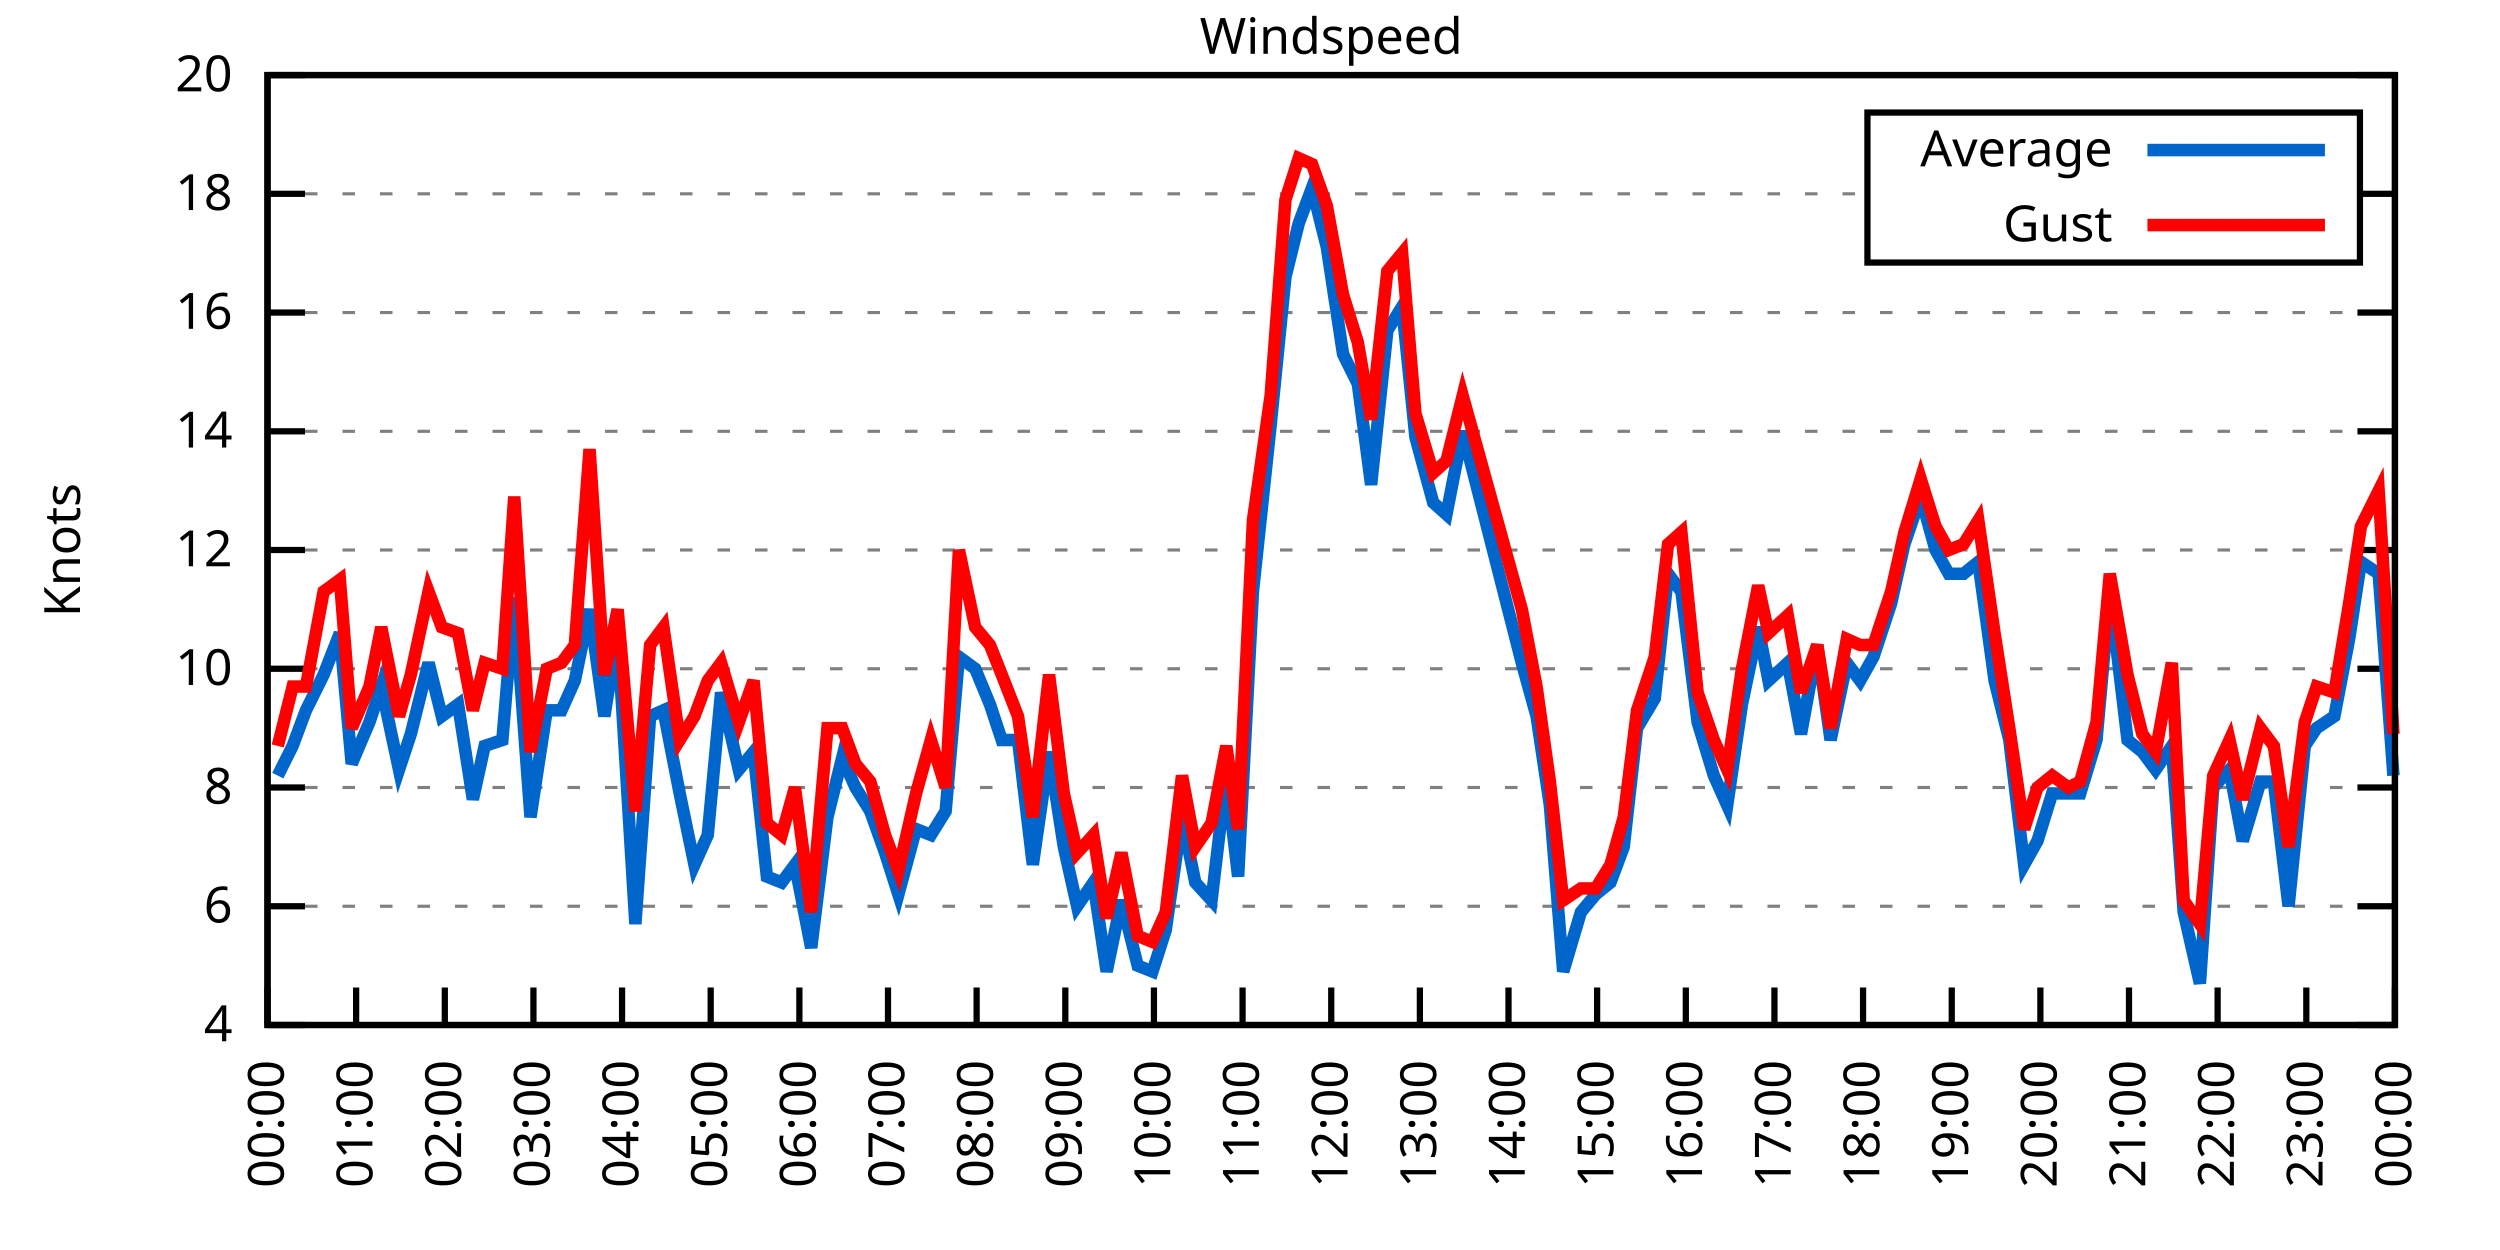
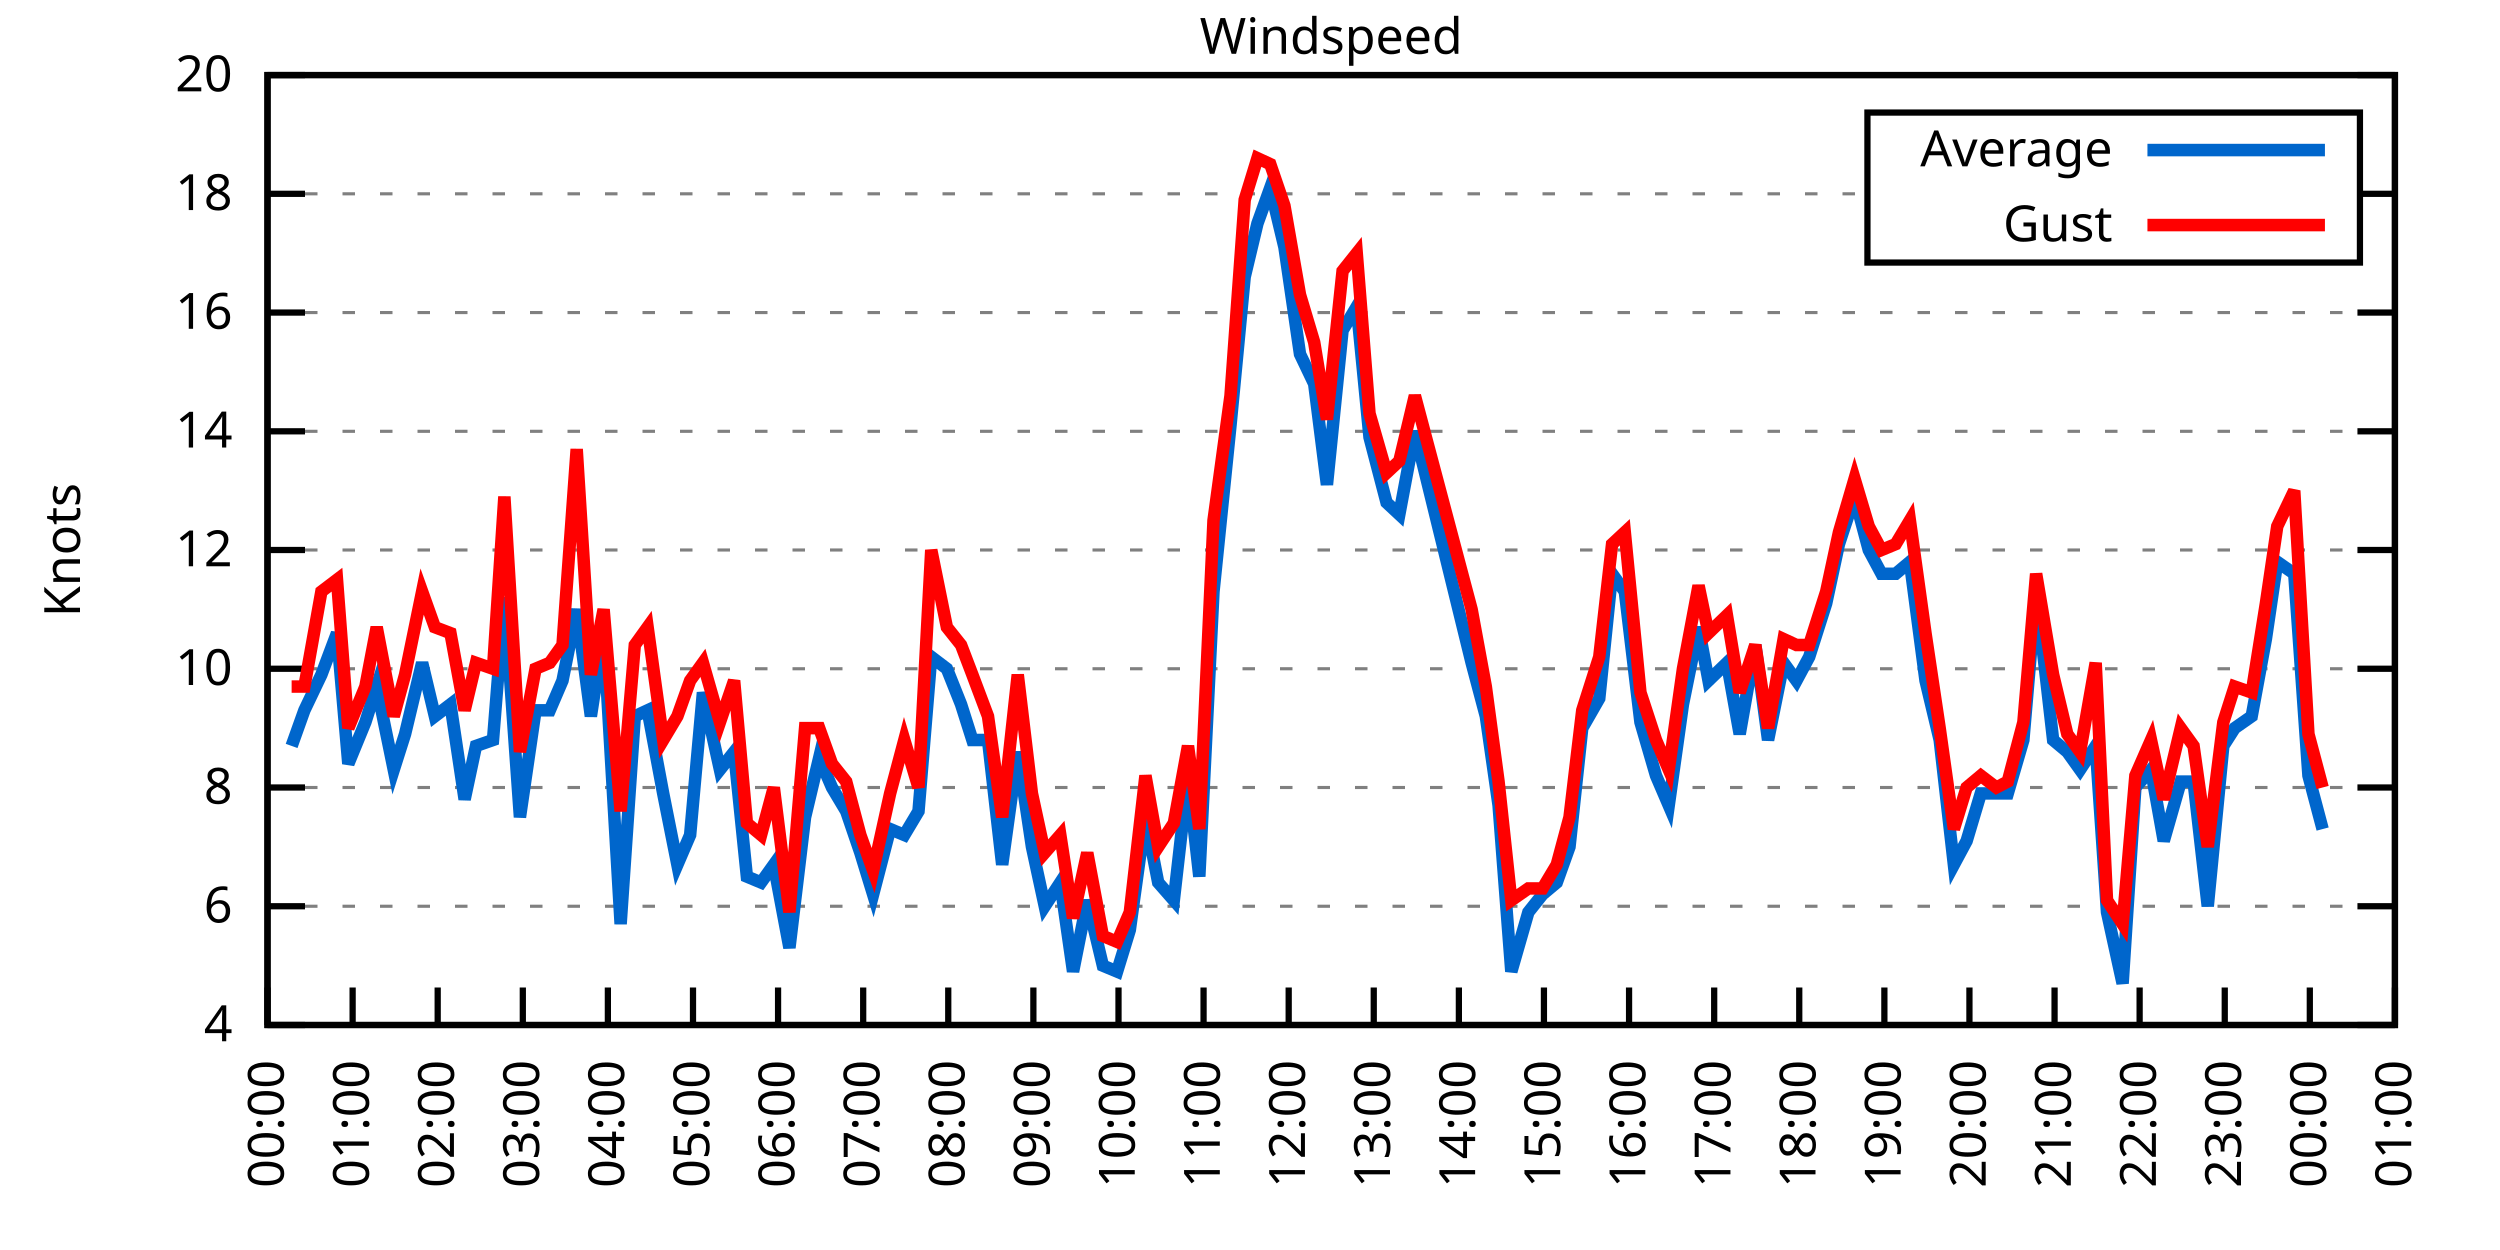
<svg xmlns="http://www.w3.org/2000/svg" xmlns:xlink="http://www.w3.org/1999/xlink" width="400" height="200" viewBox="0 0 400 200">
  <g id="gnuplot_canvas">
    <rect x="0" y="0" width="400" height="200" fill="none" />
    <defs>
      <circle id="gpDot" r="0.5" stroke-width="0.5" stroke="currentColor" />
      <path id="gpPt0" stroke-width="0.333" stroke="currentColor" d="M-1,0 h2 M0,-1 v2" />
      <path id="gpPt1" stroke-width="0.333" stroke="currentColor" d="M-1,-1 L1,1 M1,-1 L-1,1" />
      <path id="gpPt2" stroke-width="0.333" stroke="currentColor" d="M-1,0 L1,0 M0,-1 L0,1 M-1,-1 L1,1 M-1,1 L1,-1" />
      <rect id="gpPt3" stroke-width="0.333" stroke="currentColor" x="-1" y="-1" width="2" height="2" />
      <rect id="gpPt4" stroke-width="0.333" stroke="currentColor" fill="currentColor" x="-1" y="-1" width="2" height="2" />
      <circle id="gpPt5" stroke-width="0.333" stroke="currentColor" cx="0" cy="0" r="1" />
      <use xlink:href="#gpPt5" id="gpPt6" fill="currentColor" stroke="none" />
      <path id="gpPt7" stroke-width="0.333" stroke="currentColor" d="M0,-1.33 L-1.33,0.67 L1.33,0.67 z" />
      <use xlink:href="#gpPt7" id="gpPt8" fill="currentColor" stroke="none" />
      <use xlink:href="#gpPt7" id="gpPt9" stroke="currentColor" transform="rotate(180)" />
      <use xlink:href="#gpPt9" id="gpPt10" fill="currentColor" stroke="none" />
      <use xlink:href="#gpPt3" id="gpPt11" stroke="currentColor" transform="rotate(45)" />
      <use xlink:href="#gpPt11" id="gpPt12" fill="currentColor" stroke="none" />
      <path id="gpPt13" stroke-width="0.333" stroke="currentColor" d="M0,1.330 L1.265,0.411 L0.782,-1.067 L-0.782,-1.076 L-1.265,0.411 z" />
      <use xlink:href="#gpPt13" id="gpPt14" fill="currentColor" stroke="none" />
      <filter id="textbox" filterUnits="objectBoundingBox" x="0" y="0" height="1" width="1">
        <feFlood flood-color="white" flood-opacity="1" result="bgnd" />
        <feComposite in="SourceGraphic" in2="bgnd" operator="atop" />
      </filter>
      <filter id="greybox" filterUnits="objectBoundingBox" x="0" y="0" height="1" width="1">
        <feFlood flood-color="lightgrey" flood-opacity="1" result="grey" />
        <feComposite in="SourceGraphic" in2="grey" operator="atop" />
      </filter>
    </defs>
    <g fill="none" color="white" stroke="currentColor" stroke-width="1.00" stroke-linecap="butt" stroke-linejoin="miter">
</g>
    <g fill="none" color="black" stroke="currentColor" stroke-width="1.00" stroke-linecap="butt" stroke-linejoin="miter">
      <g stroke="none" shape-rendering="crispEdges">
        <polygon fill="rgb(255, 255, 255)" points="42.80,164.00 383.18,164.00 383.18,12.02 42.80,12.02 " />
      </g>
    </g>
    <g fill="none" color="black" stroke="currentColor" stroke-width="1.00" stroke-linecap="butt" stroke-linejoin="miter">
</g>
    <g fill="none" color="black" stroke="black" stroke-width="0.50" stroke-linecap="butt" stroke-linejoin="miter">
</g>
    <g fill="none" color="gray" stroke="currentColor" stroke-width="0.50" stroke-linecap="butt" stroke-linejoin="miter">
      <path stroke="gray" stroke-dasharray="2,4" class="gridline" d="M42.80,164.00 L383.19,164.00  " />
    </g>
    <g fill="none" color="gray" stroke="gray" stroke-width="1.00" stroke-linecap="butt" stroke-linejoin="miter">
</g>
    <g fill="none" color="black" stroke="currentColor" stroke-width="1.00" stroke-linecap="butt" stroke-linejoin="miter">
      <path stroke="black" d="M42.80,164.00 L48.80,164.00 M383.19,164.00 L377.19,164.00  " />
      <g transform="translate(37.20,166.60)" stroke="none" fill="black" font-family="Sans" font-size="8.00" text-anchor="end">
        <text>
          <tspan font-family="Sans"> 4</tspan>
        </text>
      </g>
    </g>
    <g fill="none" color="black" stroke="currentColor" stroke-width="1.00" stroke-linecap="butt" stroke-linejoin="miter">
</g>
    <g fill="none" color="black" stroke="black" stroke-width="0.50" stroke-linecap="butt" stroke-linejoin="miter">
</g>
    <g fill="none" color="gray" stroke="currentColor" stroke-width="0.50" stroke-linecap="butt" stroke-linejoin="miter">
      <path stroke="gray" stroke-dasharray="2,4" class="gridline" d="M42.80,145.00 L383.19,145.00  " />
    </g>
    <g fill="none" color="gray" stroke="gray" stroke-width="1.00" stroke-linecap="butt" stroke-linejoin="miter">
</g>
    <g fill="none" color="black" stroke="currentColor" stroke-width="1.00" stroke-linecap="butt" stroke-linejoin="miter">
      <path stroke="black" d="M42.80,145.00 L48.80,145.00 M383.19,145.00 L377.19,145.00  " />
      <g transform="translate(37.20,147.60)" stroke="none" fill="black" font-family="Sans" font-size="8.00" text-anchor="end">
        <text>
          <tspan font-family="Sans"> 6</tspan>
        </text>
      </g>
    </g>
    <g fill="none" color="black" stroke="currentColor" stroke-width="1.00" stroke-linecap="butt" stroke-linejoin="miter">
</g>
    <g fill="none" color="black" stroke="black" stroke-width="0.50" stroke-linecap="butt" stroke-linejoin="miter">
</g>
    <g fill="none" color="gray" stroke="currentColor" stroke-width="0.50" stroke-linecap="butt" stroke-linejoin="miter">
      <path stroke="gray" stroke-dasharray="2,4" class="gridline" d="M42.80,126.00 L383.19,126.00  " />
    </g>
    <g fill="none" color="gray" stroke="gray" stroke-width="1.00" stroke-linecap="butt" stroke-linejoin="miter">
</g>
    <g fill="none" color="black" stroke="currentColor" stroke-width="1.00" stroke-linecap="butt" stroke-linejoin="miter">
      <path stroke="black" d="M42.80,126.00 L48.80,126.00 M383.19,126.00 L377.19,126.00  " />
      <g transform="translate(37.20,128.60)" stroke="none" fill="black" font-family="Sans" font-size="8.00" text-anchor="end">
        <text>
          <tspan font-family="Sans"> 8</tspan>
        </text>
      </g>
    </g>
    <g fill="none" color="black" stroke="currentColor" stroke-width="1.00" stroke-linecap="butt" stroke-linejoin="miter">
</g>
    <g fill="none" color="black" stroke="black" stroke-width="0.50" stroke-linecap="butt" stroke-linejoin="miter">
</g>
    <g fill="none" color="gray" stroke="currentColor" stroke-width="0.50" stroke-linecap="butt" stroke-linejoin="miter">
      <path stroke="gray" stroke-dasharray="2,4" class="gridline" d="M42.80,107.00 L383.19,107.00  " />
    </g>
    <g fill="none" color="gray" stroke="gray" stroke-width="1.00" stroke-linecap="butt" stroke-linejoin="miter">
</g>
    <g fill="none" color="black" stroke="currentColor" stroke-width="1.00" stroke-linecap="butt" stroke-linejoin="miter">
      <path stroke="black" d="M42.80,107.00 L48.80,107.00 M383.19,107.00 L377.19,107.00  " />
      <g transform="translate(37.20,109.60)" stroke="none" fill="black" font-family="Sans" font-size="8.00" text-anchor="end">
        <text>
          <tspan font-family="Sans"> 10</tspan>
        </text>
      </g>
    </g>
    <g fill="none" color="black" stroke="currentColor" stroke-width="1.00" stroke-linecap="butt" stroke-linejoin="miter">
</g>
    <g fill="none" color="black" stroke="black" stroke-width="0.50" stroke-linecap="butt" stroke-linejoin="miter">
</g>
    <g fill="none" color="gray" stroke="currentColor" stroke-width="0.50" stroke-linecap="butt" stroke-linejoin="miter">
      <path stroke="gray" stroke-dasharray="2,4" class="gridline" d="M42.80,88.00 L383.19,88.00  " />
    </g>
    <g fill="none" color="gray" stroke="gray" stroke-width="1.00" stroke-linecap="butt" stroke-linejoin="miter">
</g>
    <g fill="none" color="black" stroke="currentColor" stroke-width="1.00" stroke-linecap="butt" stroke-linejoin="miter">
      <path stroke="black" d="M42.80,88.00 L48.80,88.00 M383.19,88.00 L377.19,88.00  " />
      <g transform="translate(37.20,90.60)" stroke="none" fill="black" font-family="Sans" font-size="8.00" text-anchor="end">
        <text>
          <tspan font-family="Sans"> 12</tspan>
        </text>
      </g>
    </g>
    <g fill="none" color="black" stroke="currentColor" stroke-width="1.00" stroke-linecap="butt" stroke-linejoin="miter">
</g>
    <g fill="none" color="black" stroke="black" stroke-width="0.50" stroke-linecap="butt" stroke-linejoin="miter">
</g>
    <g fill="none" color="gray" stroke="currentColor" stroke-width="0.50" stroke-linecap="butt" stroke-linejoin="miter">
      <path stroke="gray" stroke-dasharray="2,4" class="gridline" d="M42.80,69.01 L383.19,69.01  " />
    </g>
    <g fill="none" color="gray" stroke="gray" stroke-width="1.00" stroke-linecap="butt" stroke-linejoin="miter">
</g>
    <g fill="none" color="black" stroke="currentColor" stroke-width="1.00" stroke-linecap="butt" stroke-linejoin="miter">
      <path stroke="black" d="M42.80,69.01 L48.80,69.01 M383.19,69.01 L377.19,69.01  " />
      <g transform="translate(37.20,71.61)" stroke="none" fill="black" font-family="Sans" font-size="8.00" text-anchor="end">
        <text>
          <tspan font-family="Sans"> 14</tspan>
        </text>
      </g>
    </g>
    <g fill="none" color="black" stroke="currentColor" stroke-width="1.00" stroke-linecap="butt" stroke-linejoin="miter">
</g>
    <g fill="none" color="black" stroke="black" stroke-width="0.50" stroke-linecap="butt" stroke-linejoin="miter">
</g>
    <g fill="none" color="gray" stroke="currentColor" stroke-width="0.50" stroke-linecap="butt" stroke-linejoin="miter">
      <path stroke="gray" stroke-dasharray="2,4" class="gridline" d="M42.80,50.01 L383.19,50.01  " />
    </g>
    <g fill="none" color="gray" stroke="gray" stroke-width="1.00" stroke-linecap="butt" stroke-linejoin="miter">
</g>
    <g fill="none" color="black" stroke="currentColor" stroke-width="1.00" stroke-linecap="butt" stroke-linejoin="miter">
      <path stroke="black" d="M42.80,50.01 L48.80,50.01 M383.19,50.01 L377.19,50.01  " />
      <g transform="translate(37.20,52.61)" stroke="none" fill="black" font-family="Sans" font-size="8.00" text-anchor="end">
        <text>
          <tspan font-family="Sans"> 16</tspan>
        </text>
      </g>
    </g>
    <g fill="none" color="black" stroke="currentColor" stroke-width="1.00" stroke-linecap="butt" stroke-linejoin="miter">
</g>
    <g fill="none" color="black" stroke="black" stroke-width="0.50" stroke-linecap="butt" stroke-linejoin="miter">
</g>
    <g fill="none" color="gray" stroke="currentColor" stroke-width="0.50" stroke-linecap="butt" stroke-linejoin="miter">
      <path stroke="gray" stroke-dasharray="2,4" class="gridline" d="M42.80,31.01 L298.79,31.01 M377.59,31.01 L383.19,31.01  " />
    </g>
    <g fill="none" color="gray" stroke="gray" stroke-width="1.00" stroke-linecap="butt" stroke-linejoin="miter">
</g>
    <g fill="none" color="black" stroke="currentColor" stroke-width="1.00" stroke-linecap="butt" stroke-linejoin="miter">
      <path stroke="black" d="M42.80,31.01 L48.80,31.01 M383.19,31.01 L377.19,31.01  " />
      <g transform="translate(37.20,33.61)" stroke="none" fill="black" font-family="Sans" font-size="8.00" text-anchor="end">
        <text>
          <tspan font-family="Sans"> 18</tspan>
        </text>
      </g>
    </g>
    <g fill="none" color="black" stroke="currentColor" stroke-width="1.00" stroke-linecap="butt" stroke-linejoin="miter">
</g>
    <g fill="none" color="black" stroke="black" stroke-width="0.50" stroke-linecap="butt" stroke-linejoin="miter">
</g>
    <g fill="none" color="gray" stroke="currentColor" stroke-width="0.50" stroke-linecap="butt" stroke-linejoin="miter">
      <path stroke="gray" stroke-dasharray="2,4" class="gridline" d="M42.80,12.01 L383.19,12.01  " />
    </g>
    <g fill="none" color="gray" stroke="gray" stroke-width="1.00" stroke-linecap="butt" stroke-linejoin="miter">
</g>
    <g fill="none" color="black" stroke="currentColor" stroke-width="1.00" stroke-linecap="butt" stroke-linejoin="miter">
      <path stroke="black" d="M42.80,12.01 L48.80,12.01 M383.19,12.01 L377.19,12.01  " />
      <g transform="translate(37.20,14.61)" stroke="none" fill="black" font-family="Sans" font-size="8.00" text-anchor="end">
        <text>
          <tspan font-family="Sans"> 20</tspan>
        </text>
      </g>
    </g>
    <g fill="none" color="black" stroke="currentColor" stroke-width="1.00" stroke-linecap="butt" stroke-linejoin="miter">
      <path stroke="black" d="M42.80,164.00 L42.80,158.00  " />
      <g transform="translate(45.40,169.60) rotate(270.00)" stroke="none" fill="black" font-family="Sans" font-size="8.00" text-anchor="end">
        <text>
          <tspan font-family="Sans">00:00</tspan>
        </text>
      </g>
    </g>
    <g fill="none" color="black" stroke="currentColor" stroke-width="1.00" stroke-linecap="butt" stroke-linejoin="miter">
-       <path stroke="black" d="M56.98,164.00 L56.98,158.00  " />
-       <g transform="translate(59.58,169.60) rotate(270.00)" stroke="none" fill="black" font-family="Sans" font-size="8.00" text-anchor="end">
+       <path stroke="black" d="M56.42,164.00 L56.42,158.00  " />
+       <g transform="translate(59.02,169.60) rotate(270.00)" stroke="none" fill="black" font-family="Sans" font-size="8.00" text-anchor="end">
        <text>
          <tspan font-family="Sans">01:00</tspan>
        </text>
      </g>
    </g>
    <g fill="none" color="black" stroke="currentColor" stroke-width="1.00" stroke-linecap="butt" stroke-linejoin="miter">
-       <path stroke="black" d="M71.17,164.00 L71.17,158.00  " />
-       <g transform="translate(73.77,169.60) rotate(270.00)" stroke="none" fill="black" font-family="Sans" font-size="8.00" text-anchor="end">
+       <path stroke="black" d="M70.03,164.00 L70.03,158.00  " />
+       <g transform="translate(72.63,169.60) rotate(270.00)" stroke="none" fill="black" font-family="Sans" font-size="8.00" text-anchor="end">
        <text>
          <tspan font-family="Sans">02:00</tspan>
        </text>
      </g>
    </g>
    <g fill="none" color="black" stroke="currentColor" stroke-width="1.00" stroke-linecap="butt" stroke-linejoin="miter">
-       <path stroke="black" d="M85.35,164.00 L85.35,158.00  " />
-       <g transform="translate(87.95,169.60) rotate(270.00)" stroke="none" fill="black" font-family="Sans" font-size="8.00" text-anchor="end">
+       <path stroke="black" d="M83.65,164.00 L83.65,158.00  " />
+       <g transform="translate(86.25,169.60) rotate(270.00)" stroke="none" fill="black" font-family="Sans" font-size="8.00" text-anchor="end">
        <text>
          <tspan font-family="Sans">03:00</tspan>
        </text>
      </g>
    </g>
    <g fill="none" color="black" stroke="currentColor" stroke-width="1.00" stroke-linecap="butt" stroke-linejoin="miter">
-       <path stroke="black" d="M99.53,164.00 L99.53,158.00  " />
-       <g transform="translate(102.13,169.60) rotate(270.00)" stroke="none" fill="black" font-family="Sans" font-size="8.00" text-anchor="end">
+       <path stroke="black" d="M97.26,164.00 L97.26,158.00  " />
+       <g transform="translate(99.86,169.60) rotate(270.00)" stroke="none" fill="black" font-family="Sans" font-size="8.00" text-anchor="end">
        <text>
          <tspan font-family="Sans">04:00</tspan>
        </text>
      </g>
    </g>
    <g fill="none" color="black" stroke="currentColor" stroke-width="1.00" stroke-linecap="butt" stroke-linejoin="miter">
-       <path stroke="black" d="M113.71,164.00 L113.71,158.00  " />
-       <g transform="translate(116.31,169.60) rotate(270.00)" stroke="none" fill="black" font-family="Sans" font-size="8.00" text-anchor="end">
+       <path stroke="black" d="M110.88,164.00 L110.88,158.00  " />
+       <g transform="translate(113.48,169.60) rotate(270.00)" stroke="none" fill="black" font-family="Sans" font-size="8.00" text-anchor="end">
        <text>
          <tspan font-family="Sans">05:00</tspan>
        </text>
      </g>
    </g>
    <g fill="none" color="black" stroke="currentColor" stroke-width="1.00" stroke-linecap="butt" stroke-linejoin="miter">
-       <path stroke="black" d="M127.90,164.00 L127.90,158.00  " />
-       <g transform="translate(130.50,169.60) rotate(270.00)" stroke="none" fill="black" font-family="Sans" font-size="8.00" text-anchor="end">
+       <path stroke="black" d="M124.49,164.00 L124.49,158.00  " />
+       <g transform="translate(127.09,169.60) rotate(270.00)" stroke="none" fill="black" font-family="Sans" font-size="8.00" text-anchor="end">
        <text>
          <tspan font-family="Sans">06:00</tspan>
        </text>
      </g>
    </g>
    <g fill="none" color="black" stroke="currentColor" stroke-width="1.00" stroke-linecap="butt" stroke-linejoin="miter">
-       <path stroke="black" d="M142.08,164.00 L142.08,158.00  " />
-       <g transform="translate(144.68,169.60) rotate(270.00)" stroke="none" fill="black" font-family="Sans" font-size="8.00" text-anchor="end">
+       <path stroke="black" d="M138.11,164.00 L138.11,158.00  " />
+       <g transform="translate(140.71,169.60) rotate(270.00)" stroke="none" fill="black" font-family="Sans" font-size="8.00" text-anchor="end">
        <text>
          <tspan font-family="Sans">07:00</tspan>
        </text>
      </g>
    </g>
    <g fill="none" color="black" stroke="currentColor" stroke-width="1.00" stroke-linecap="butt" stroke-linejoin="miter">
-       <path stroke="black" d="M156.26,164.00 L156.26,158.00  " />
-       <g transform="translate(158.86,169.60) rotate(270.00)" stroke="none" fill="black" font-family="Sans" font-size="8.00" text-anchor="end">
+       <path stroke="black" d="M151.72,164.00 L151.72,158.00  " />
+       <g transform="translate(154.32,169.60) rotate(270.00)" stroke="none" fill="black" font-family="Sans" font-size="8.00" text-anchor="end">
        <text>
          <tspan font-family="Sans">08:00</tspan>
        </text>
      </g>
    </g>
    <g fill="none" color="black" stroke="currentColor" stroke-width="1.00" stroke-linecap="butt" stroke-linejoin="miter">
-       <path stroke="black" d="M170.45,164.00 L170.45,158.00  " />
-       <g transform="translate(173.05,169.60) rotate(270.00)" stroke="none" fill="black" font-family="Sans" font-size="8.00" text-anchor="end">
+       <path stroke="black" d="M165.34,164.00 L165.34,158.00  " />
+       <g transform="translate(167.94,169.60) rotate(270.00)" stroke="none" fill="black" font-family="Sans" font-size="8.00" text-anchor="end">
        <text>
          <tspan font-family="Sans">09:00</tspan>
        </text>
      </g>
    </g>
    <g fill="none" color="black" stroke="currentColor" stroke-width="1.00" stroke-linecap="butt" stroke-linejoin="miter">
-       <path stroke="black" d="M184.63,164.00 L184.63,158.00  " />
-       <g transform="translate(187.23,169.60) rotate(270.00)" stroke="none" fill="black" font-family="Sans" font-size="8.00" text-anchor="end">
+       <path stroke="black" d="M178.96,164.00 L178.96,158.00  " />
+       <g transform="translate(181.56,169.60) rotate(270.00)" stroke="none" fill="black" font-family="Sans" font-size="8.00" text-anchor="end">
        <text>
          <tspan font-family="Sans">10:00</tspan>
        </text>
      </g>
    </g>
    <g fill="none" color="black" stroke="currentColor" stroke-width="1.00" stroke-linecap="butt" stroke-linejoin="miter">
-       <path stroke="black" d="M198.81,164.00 L198.81,158.00  " />
-       <g transform="translate(201.41,169.60) rotate(270.00)" stroke="none" fill="black" font-family="Sans" font-size="8.00" text-anchor="end">
+       <path stroke="black" d="M192.57,164.00 L192.57,158.00  " />
+       <g transform="translate(195.17,169.60) rotate(270.00)" stroke="none" fill="black" font-family="Sans" font-size="8.00" text-anchor="end">
        <text>
          <tspan font-family="Sans">11:00</tspan>
        </text>
      </g>
    </g>
    <g fill="none" color="black" stroke="currentColor" stroke-width="1.00" stroke-linecap="butt" stroke-linejoin="miter">
-       <path stroke="black" d="M213.00,164.00 L213.00,158.00  " />
-       <g transform="translate(215.60,169.60) rotate(270.00)" stroke="none" fill="black" font-family="Sans" font-size="8.00" text-anchor="end">
+       <path stroke="black" d="M206.19,164.00 L206.19,158.00  " />
+       <g transform="translate(208.79,169.60) rotate(270.00)" stroke="none" fill="black" font-family="Sans" font-size="8.00" text-anchor="end">
        <text>
          <tspan font-family="Sans">12:00</tspan>
        </text>
      </g>
    </g>
    <g fill="none" color="black" stroke="currentColor" stroke-width="1.00" stroke-linecap="butt" stroke-linejoin="miter">
-       <path stroke="black" d="M227.18,164.00 L227.18,158.00  " />
-       <g transform="translate(229.78,169.60) rotate(270.00)" stroke="none" fill="black" font-family="Sans" font-size="8.00" text-anchor="end">
+       <path stroke="black" d="M219.80,164.00 L219.80,158.00  " />
+       <g transform="translate(222.40,169.60) rotate(270.00)" stroke="none" fill="black" font-family="Sans" font-size="8.00" text-anchor="end">
        <text>
          <tspan font-family="Sans">13:00</tspan>
        </text>
      </g>
    </g>
    <g fill="none" color="black" stroke="currentColor" stroke-width="1.00" stroke-linecap="butt" stroke-linejoin="miter">
-       <path stroke="black" d="M241.36,164.00 L241.36,158.00  " />
-       <g transform="translate(243.96,169.60) rotate(270.00)" stroke="none" fill="black" font-family="Sans" font-size="8.00" text-anchor="end">
+       <path stroke="black" d="M233.42,164.00 L233.42,158.00  " />
+       <g transform="translate(236.02,169.60) rotate(270.00)" stroke="none" fill="black" font-family="Sans" font-size="8.00" text-anchor="end">
        <text>
          <tspan font-family="Sans">14:00</tspan>
        </text>
      </g>
    </g>
    <g fill="none" color="black" stroke="currentColor" stroke-width="1.00" stroke-linecap="butt" stroke-linejoin="miter">
-       <path stroke="black" d="M255.54,164.00 L255.54,158.00  " />
-       <g transform="translate(258.14,169.60) rotate(270.00)" stroke="none" fill="black" font-family="Sans" font-size="8.00" text-anchor="end">
+       <path stroke="black" d="M247.03,164.00 L247.03,158.00  " />
+       <g transform="translate(249.63,169.60) rotate(270.00)" stroke="none" fill="black" font-family="Sans" font-size="8.00" text-anchor="end">
        <text>
          <tspan font-family="Sans">15:00</tspan>
        </text>
      </g>
    </g>
    <g fill="none" color="black" stroke="currentColor" stroke-width="1.00" stroke-linecap="butt" stroke-linejoin="miter">
-       <path stroke="black" d="M269.73,164.00 L269.73,158.00  " />
-       <g transform="translate(272.33,169.60) rotate(270.00)" stroke="none" fill="black" font-family="Sans" font-size="8.00" text-anchor="end">
+       <path stroke="black" d="M260.65,164.00 L260.65,158.00  " />
+       <g transform="translate(263.25,169.60) rotate(270.00)" stroke="none" fill="black" font-family="Sans" font-size="8.00" text-anchor="end">
        <text>
          <tspan font-family="Sans">16:00</tspan>
        </text>
      </g>
    </g>
    <g fill="none" color="black" stroke="currentColor" stroke-width="1.00" stroke-linecap="butt" stroke-linejoin="miter">
-       <path stroke="black" d="M283.91,164.00 L283.91,158.00  " />
-       <g transform="translate(286.51,169.60) rotate(270.00)" stroke="none" fill="black" font-family="Sans" font-size="8.00" text-anchor="end">
+       <path stroke="black" d="M274.27,164.00 L274.27,158.00  " />
+       <g transform="translate(276.87,169.60) rotate(270.00)" stroke="none" fill="black" font-family="Sans" font-size="8.00" text-anchor="end">
        <text>
          <tspan font-family="Sans">17:00</tspan>
        </text>
      </g>
    </g>
    <g fill="none" color="black" stroke="currentColor" stroke-width="1.00" stroke-linecap="butt" stroke-linejoin="miter">
-       <path stroke="black" d="M298.09,164.00 L298.09,158.00  " />
-       <g transform="translate(300.69,169.60) rotate(270.00)" stroke="none" fill="black" font-family="Sans" font-size="8.00" text-anchor="end">
+       <path stroke="black" d="M287.88,164.00 L287.88,158.00  " />
+       <g transform="translate(290.48,169.60) rotate(270.00)" stroke="none" fill="black" font-family="Sans" font-size="8.00" text-anchor="end">
        <text>
          <tspan font-family="Sans">18:00</tspan>
        </text>
      </g>
    </g>
    <g fill="none" color="black" stroke="currentColor" stroke-width="1.00" stroke-linecap="butt" stroke-linejoin="miter">
-       <path stroke="black" d="M312.28,164.00 L312.28,158.00  " />
-       <g transform="translate(314.88,169.60) rotate(270.00)" stroke="none" fill="black" font-family="Sans" font-size="8.00" text-anchor="end">
+       <path stroke="black" d="M301.50,164.00 L301.50,158.00  " />
+       <g transform="translate(304.10,169.60) rotate(270.00)" stroke="none" fill="black" font-family="Sans" font-size="8.00" text-anchor="end">
        <text>
          <tspan font-family="Sans">19:00</tspan>
        </text>
      </g>
    </g>
    <g fill="none" color="black" stroke="currentColor" stroke-width="1.00" stroke-linecap="butt" stroke-linejoin="miter">
-       <path stroke="black" d="M326.46,164.00 L326.46,158.00  " />
-       <g transform="translate(329.06,169.60) rotate(270.00)" stroke="none" fill="black" font-family="Sans" font-size="8.00" text-anchor="end">
+       <path stroke="black" d="M315.11,164.00 L315.11,158.00  " />
+       <g transform="translate(317.71,169.60) rotate(270.00)" stroke="none" fill="black" font-family="Sans" font-size="8.00" text-anchor="end">
        <text>
          <tspan font-family="Sans">20:00</tspan>
        </text>
      </g>
    </g>
    <g fill="none" color="black" stroke="currentColor" stroke-width="1.00" stroke-linecap="butt" stroke-linejoin="miter">
-       <path stroke="black" d="M340.64,164.00 L340.64,158.00  " />
-       <g transform="translate(343.24,169.60) rotate(270.00)" stroke="none" fill="black" font-family="Sans" font-size="8.00" text-anchor="end">
+       <path stroke="black" d="M328.73,164.00 L328.73,158.00  " />
+       <g transform="translate(331.33,169.60) rotate(270.00)" stroke="none" fill="black" font-family="Sans" font-size="8.00" text-anchor="end">
        <text>
          <tspan font-family="Sans">21:00</tspan>
        </text>
      </g>
    </g>
    <g fill="none" color="black" stroke="currentColor" stroke-width="1.00" stroke-linecap="butt" stroke-linejoin="miter">
-       <path stroke="black" d="M354.82,164.00 L354.82,158.00  " />
-       <g transform="translate(357.42,169.60) rotate(270.00)" stroke="none" fill="black" font-family="Sans" font-size="8.00" text-anchor="end">
+       <path stroke="black" d="M342.34,164.00 L342.34,158.00  " />
+       <g transform="translate(344.94,169.60) rotate(270.00)" stroke="none" fill="black" font-family="Sans" font-size="8.00" text-anchor="end">
        <text>
          <tspan font-family="Sans">22:00</tspan>
        </text>
      </g>
    </g>
    <g fill="none" color="black" stroke="currentColor" stroke-width="1.00" stroke-linecap="butt" stroke-linejoin="miter">
-       <path stroke="black" d="M369.01,164.00 L369.01,158.00  " />
-       <g transform="translate(371.61,169.60) rotate(270.00)" stroke="none" fill="black" font-family="Sans" font-size="8.00" text-anchor="end">
+       <path stroke="black" d="M355.96,164.00 L355.96,158.00  " />
+       <g transform="translate(358.56,169.60) rotate(270.00)" stroke="none" fill="black" font-family="Sans" font-size="8.00" text-anchor="end">
        <text>
          <tspan font-family="Sans">23:00</tspan>
+         </text>
+       </g>
+     </g>
+     <g fill="none" color="black" stroke="currentColor" stroke-width="1.00" stroke-linecap="butt" stroke-linejoin="miter">
+       <path stroke="black" d="M369.57,164.00 L369.57,158.00  " />
+       <g transform="translate(372.17,169.60) rotate(270.00)" stroke="none" fill="black" font-family="Sans" font-size="8.00" text-anchor="end">
+         <text>
+           <tspan font-family="Sans">00:00</tspan>
        </text>
      </g>
    </g>
    <g fill="none" color="black" stroke="currentColor" stroke-width="1.00" stroke-linecap="butt" stroke-linejoin="miter">
      <path stroke="black" d="M383.19,164.00 L383.19,158.00  " />
      <g transform="translate(385.79,169.60) rotate(270.00)" stroke="none" fill="black" font-family="Sans" font-size="8.00" text-anchor="end">
        <text>
-           <tspan font-family="Sans">00:00</tspan>
+           <tspan font-family="Sans">01:00</tspan>
        </text>
      </g>
    </g>
    <g fill="none" color="black" stroke="currentColor" stroke-width="1.00" stroke-linecap="butt" stroke-linejoin="miter">
</g>
    <g fill="none" color="black" stroke="currentColor" stroke-width="1.00" stroke-linecap="butt" stroke-linejoin="miter">
      <path stroke="black" d="M42.80,12.01 L42.80,164.00 L383.19,164.00 L383.19,12.01 L42.80,12.01 Z  " />
    </g>
    <g fill="none" color="black" stroke="currentColor" stroke-width="1.00" stroke-linecap="butt" stroke-linejoin="miter">
</g>
    <g fill="none" color="black" stroke="currentColor" stroke-width="1.00" stroke-linecap="butt" stroke-linejoin="miter">
      <path stroke="black" d="M298.79,42.01 L298.79,18.01 L377.59,18.01 L377.59,42.01 L298.79,42.01 Z  " />
    </g>
    <g id="Windspeed_plot_1">
      <g fill="none" color="white" stroke="black" stroke-width="2.00" stroke-linecap="butt" stroke-linejoin="miter">
</g>
      <g fill="none" color="black" stroke="currentColor" stroke-width="2.00" stroke-linecap="butt" stroke-linejoin="miter">
        <g transform="translate(337.99,26.61)" stroke="none" fill="black" font-family="Sans" font-size="8.00" text-anchor="end">
          <text>
            <tspan font-family="Sans">Average</tspan>
          </text>
        </g>
      </g>
      <g fill="none" color="black" stroke="currentColor" stroke-width="2.00" stroke-linecap="butt" stroke-linejoin="miter">
-         <path stroke="rgb(  0, 102, 204)" d="M343.59,24.01 L371.99,24.01 M44.45,124.10 L46.82,119.35 L48.95,113.65 L51.78,107.95 L54.38,101.30 L56.27,122.20   L59.11,115.55 L61.00,109.85 L63.84,123.15 L65.73,117.45 L68.57,106.05 L70.69,114.60 L73.29,112.70 L75.66,127.90   L77.55,119.35 L80.38,118.40 L82.28,95.60 L84.88,130.75 L87.48,113.65 L89.84,113.65 L91.97,108.90 L94.33,97.50   L96.70,114.60 L98.82,101.30 L101.66,147.85 L104.02,114.60 L106.15,113.65 L108.75,126.95 L111.11,138.35 L113.24,133.60   L115.37,110.80 L118.21,123.15 L120.57,120.30 L122.70,140.25 L125.06,141.20 L127.19,138.35 L129.79,151.65 L132.39,130.75   L134.75,121.25 L136.88,126.00 L139.24,129.80 L141.61,136.45 L143.74,143.10 L146.57,132.65 L148.94,133.60 L151.30,129.80   L153.43,105.10 L156.03,107.00 L158.39,112.70 L160.28,118.40 L162.88,118.40 L165.25,138.35 L167.85,120.30 L170.21,135.50   L172.34,145.00 L174.94,141.20 L177.06,155.45 L179.43,144.05 L182.03,154.50 L184.39,155.45 L186.52,148.80 L189.12,130.75   L191.25,141.20 L193.85,144.05 L196.21,124.10 L198.10,140.25 L200.47,94.65 L203.30,68.06 L205.67,44.31 L207.79,35.76   L209.92,30.06 L212.29,39.56 L214.89,56.66 L217.25,61.41 L219.38,77.56 L221.98,52.86 L224.34,49.06 L226.47,69.96   L229.31,80.41 L231.43,82.31 L234.03,69.01 L243.49,106.05 L245.85,114.60 L247.98,128.85 L250.11,155.45 L252.94,145.95   L255.31,143.10 L257.67,141.20 L259.80,135.50 L261.93,116.50 L264.76,111.75 L266.89,91.80 L269.02,94.65 L271.62,115.55   L274.22,124.10 L276.35,128.85 L278.71,112.70 L281.31,100.35 L282.96,108.90 L286.04,106.05 L288.16,117.45 L290.76,103.20   L292.89,118.40 L295.49,106.05 L297.62,108.90 L299.75,105.10 L302.58,96.55 L304.71,87.06 L307.31,79.46 L309.68,88.00   L311.80,91.80 L314.17,91.80 L316.53,89.90 L319.13,108.90 L321.49,118.40 L323.86,138.35 L325.99,134.55 L328.35,126.95   L330.95,126.95 L332.84,126.95 L335.44,118.40 L337.57,94.65 L340.40,118.40 L342.77,120.30 L344.90,123.15 L347.50,119.35   L349.39,145.95 L351.99,157.35 L354.12,126.00 L356.72,123.15 L358.84,134.55 L361.68,125.05 L363.81,125.05 L366.17,145.00   L368.77,119.35 L370.66,116.50 L373.50,114.60 L375.86,102.25 L377.75,89.90 L380.59,91.80 L382.95,124.10  " />
+         <path stroke="rgb(  0, 102, 204)" d="M343.59,24.01 L371.99,24.01 M46.66,119.35 L48.70,113.65 L51.42,107.95 L53.92,101.30 L55.73,122.20 L58.46,115.55   L60.27,109.85 L63.00,123.15 L64.81,117.45 L67.54,106.05 L69.58,114.60 L72.07,112.70 L74.34,127.90 L76.16,119.35   L78.88,118.40 L80.70,95.60 L83.19,130.75 L85.69,113.65 L87.96,113.65 L90.00,108.90 L92.27,97.50 L94.54,114.60   L96.58,101.30 L99.30,147.85 L101.57,114.60 L103.62,113.65 L106.11,126.95 L108.38,138.35 L110.42,133.60 L112.47,110.80   L115.19,123.15 L117.46,120.30 L119.50,140.25 L121.77,141.20 L123.81,138.35 L126.31,151.65 L128.81,130.75 L131.07,121.25   L133.12,126.00 L135.39,129.80 L137.66,136.45 L139.70,143.10 L142.42,132.65 L144.69,133.60 L146.96,129.80 L149.00,105.10   L151.50,107.00 L153.77,112.70 L155.58,118.40 L158.08,118.40 L160.35,138.35 L162.84,120.30 L165.11,135.50 L167.16,145.00   L169.65,141.20 L171.69,155.45 L173.96,144.05 L176.46,154.50 L178.73,155.45 L180.77,148.80 L183.27,130.75 L185.31,141.20   L187.81,144.05 L190.08,124.10 L191.89,140.25 L194.16,94.65 L196.88,68.06 L199.15,44.31 L201.19,35.76 L203.24,30.06   L205.51,39.56 L208.00,56.66 L210.27,61.41 L212.31,77.56 L214.81,52.86 L217.08,49.06 L219.12,69.96 L221.85,80.41   L223.89,82.31 L226.38,69.01 L235.46,106.05 L237.73,114.60 L239.77,128.85 L241.81,155.45 L244.54,145.95 L246.81,143.10   L249.08,141.20 L251.12,135.50 L253.16,116.50 L255.88,111.75 L257.93,91.80 L259.97,94.65 L262.47,115.55 L264.96,124.10   L267.00,128.85 L269.27,112.70 L271.77,100.35 L273.36,108.90 L276.31,106.05 L278.35,117.45 L280.85,103.20 L282.89,118.40   L285.38,106.05 L287.43,108.90 L289.47,105.10 L292.19,96.55 L294.23,87.06 L296.73,79.46 L299.00,88.00 L301.04,91.80   L303.31,91.80 L305.58,89.90 L308.08,108.90 L310.35,118.40 L312.62,138.35 L314.66,134.55 L316.93,126.95 L319.42,126.95   L321.24,126.95 L323.74,118.40 L325.78,94.65 L328.50,118.40 L330.77,120.30 L332.81,123.15 L335.31,119.35 L337.12,145.95   L339.62,157.35 L341.66,126.00 L344.16,123.15 L346.20,134.55 L348.92,125.05 L350.97,125.05 L353.24,145.00 L355.73,119.35   L357.55,116.50 L360.27,114.60 L362.54,102.25 L364.36,89.90 L367.08,91.80 L369.35,124.10 L371.62,132.65  " />
      </g>
    </g>
    <g id="Windspeed_plot_2">
      <g fill="none" color="black" stroke="currentColor" stroke-width="2.00" stroke-linecap="butt" stroke-linejoin="miter">
        <g transform="translate(337.99,38.61)" stroke="none" fill="black" font-family="Sans" font-size="8.00" text-anchor="end">
          <text>
            <tspan font-family="Sans">Gust</tspan>
          </text>
        </g>
      </g>
      <g fill="none" color="black" stroke="currentColor" stroke-width="2.00" stroke-linecap="butt" stroke-linejoin="miter">
-         <path stroke="rgb(255,   0,   0)" d="M343.59,36.01 L371.99,36.01 M44.45,119.35 L46.82,109.85 L48.95,109.85 L51.78,94.65 L54.38,92.75 L56.27,116.50   L59.11,109.85 L61.00,100.35 L63.84,114.60 L65.73,107.95 L68.57,94.65 L70.69,100.35 L73.29,101.30 L75.66,113.65   L77.55,106.05 L80.38,107.00 L82.28,79.46 L84.88,120.30 L87.48,107.00 L89.84,106.05 L91.97,103.20 L94.33,71.86   L96.70,107.95 L98.82,97.50 L101.66,129.80 L104.02,103.20 L106.15,100.35 L108.75,118.40 L111.11,114.60 L113.24,108.90   L115.37,106.05 L118.21,115.55 L120.57,108.90 L122.70,131.70 L125.06,133.60 L127.19,126.00 L129.79,145.95 L132.39,116.50   L134.75,116.50 L136.88,122.20 L139.24,125.05 L141.61,133.60 L143.74,139.30 L146.57,126.95 L148.94,118.40 L151.30,126.00   L153.43,88.00 L156.03,100.35 L158.39,103.20 L160.28,107.95 L162.88,114.60 L165.25,130.75 L167.85,107.95 L170.21,126.95   L172.34,136.45 L174.94,133.60 L177.06,146.90 L179.43,136.45 L182.03,149.75 L184.39,150.70 L186.52,145.95 L189.12,124.10   L191.25,135.50 L193.85,131.70 L196.21,119.35 L198.10,132.65 L200.47,83.26 L203.30,63.31 L205.67,31.96 L207.79,25.31   L209.92,26.26 L212.29,32.91 L214.89,47.16 L217.25,54.76 L219.38,67.11 L221.98,43.36 L224.34,40.51 L226.47,66.16   L229.31,75.66 L231.43,73.76 L234.03,63.31 L243.49,97.50 L245.85,109.85 L247.98,125.05 L250.11,144.05 L252.94,142.15   L255.31,142.15 L257.67,138.35 L259.80,130.75 L261.93,113.65 L264.76,105.10 L266.89,87.06 L269.02,85.16 L271.62,110.80   L274.22,118.40 L276.35,123.15 L278.71,107.00 L281.31,93.70 L282.96,101.30 L286.04,98.45 L288.16,110.80 L290.76,103.20   L292.89,116.50 L295.49,102.25 L297.62,103.20 L299.75,103.20 L302.58,94.65 L304.71,85.16 L307.31,76.61 L309.68,84.21   L311.80,88.00 L314.17,87.06 L316.53,83.26 L319.13,101.30 L321.49,116.50 L323.86,132.65 L325.99,126.00 L328.35,124.10   L330.95,126.00 L332.84,125.05 L335.44,115.55 L337.57,91.80 L340.40,107.95 L342.77,117.45 L344.90,120.30 L347.50,106.05   L349.39,144.05 L351.99,147.85 L354.12,124.10 L356.72,118.40 L358.84,127.90 L361.68,116.50 L363.81,119.35 L366.17,135.50   L368.77,115.55 L370.66,109.85 L373.50,110.80 L375.86,96.55 L377.75,84.21 L380.59,78.51 L382.95,117.45  " />
+         <path stroke="rgb(255,   0,   0)" d="M343.59,36.01 L371.99,36.01 M46.66,109.85 L48.70,109.85 L51.42,94.65 L53.92,92.75 L55.73,116.50 L58.46,109.85   L60.27,100.35 L63.00,114.60 L64.81,107.95 L67.54,94.65 L69.58,100.35 L72.07,101.30 L74.34,113.65 L76.16,106.05   L78.88,107.00 L80.70,79.46 L83.19,120.30 L85.69,107.00 L87.96,106.05 L90.00,103.20 L92.27,71.86 L94.54,107.95   L96.58,97.50 L99.30,129.80 L101.57,103.20 L103.62,100.35 L106.11,118.40 L108.38,114.60 L110.42,108.90 L112.47,106.05   L115.19,115.55 L117.46,108.90 L119.50,131.70 L121.77,133.60 L123.81,126.00 L126.31,145.95 L128.81,116.50 L131.07,116.50   L133.12,122.20 L135.39,125.05 L137.66,133.60 L139.70,139.30 L142.42,126.95 L144.69,118.40 L146.96,126.00 L149.00,88.00   L151.50,100.35 L153.77,103.20 L155.58,107.95 L158.08,114.60 L160.35,130.75 L162.84,107.95 L165.11,126.95 L167.16,136.45   L169.65,133.60 L171.69,146.90 L173.96,136.45 L176.46,149.75 L178.73,150.70 L180.77,145.95 L183.27,124.10 L185.31,135.50   L187.81,131.70 L190.08,119.35 L191.89,132.65 L194.16,83.26 L196.88,63.31 L199.15,31.96 L201.19,25.31 L203.24,26.26   L205.51,32.91 L208.00,47.16 L210.27,54.76 L212.31,67.11 L214.81,43.36 L217.08,40.51 L219.12,66.16 L221.85,75.66   L223.89,73.76 L226.38,63.31 L235.46,97.50 L237.73,109.85 L239.77,125.05 L241.81,144.05 L244.54,142.15 L246.81,142.15   L249.08,138.35 L251.12,130.75 L253.16,113.65 L255.88,105.10 L257.93,87.06 L259.97,85.16 L262.47,110.80 L264.96,118.40   L267.00,123.15 L269.27,107.00 L271.77,93.70 L273.36,101.30 L276.31,98.45 L278.35,110.80 L280.85,103.20 L282.89,116.50   L285.38,102.25 L287.43,103.20 L289.47,103.20 L292.19,94.65 L294.23,85.16 L296.73,76.61 L299.00,84.21 L301.04,88.00   L303.31,87.06 L305.58,83.26 L308.08,101.30 L310.35,116.50 L312.62,132.65 L314.66,126.00 L316.93,124.10 L319.42,126.00   L321.24,125.05 L323.74,115.55 L325.78,91.80 L328.50,107.95 L330.77,117.45 L332.81,120.30 L335.31,106.05 L337.12,144.05   L339.62,147.85 L341.66,124.10 L344.16,118.40 L346.20,127.90 L348.92,116.50 L350.97,119.35 L353.24,135.50 L355.73,115.55   L357.55,109.85 L360.27,110.80 L362.54,96.55 L364.36,84.21 L367.08,78.51 L369.35,117.45 L371.62,126.00  " />
      </g>
    </g>
    <g fill="none" color="black" stroke="currentColor" stroke-width="2.00" stroke-linecap="butt" stroke-linejoin="miter">
</g>
    <g fill="none" color="black" stroke="black" stroke-width="1.00" stroke-linecap="butt" stroke-linejoin="miter">
</g>
    <g fill="none" color="black" stroke="currentColor" stroke-width="1.00" stroke-linecap="butt" stroke-linejoin="miter">
      <path stroke="black" d="M42.80,12.01 L42.80,164.00 L383.19,164.00 L383.19,12.01 L42.80,12.01 Z  " />
      <g transform="translate(12.80,88.01) rotate(270.00)" stroke="none" fill="black" font-family="Sans" font-size="8.00" text-anchor="middle">
        <text>
          <tspan font-family="Sans">Knots</tspan>
        </text>
      </g>
    </g>
    <g fill="none" color="black" stroke="currentColor" stroke-width="1.00" stroke-linecap="butt" stroke-linejoin="miter">
</g>
    <g fill="none" color="black" stroke="currentColor" stroke-width="1.00" stroke-linecap="butt" stroke-linejoin="miter">
      <g transform="translate(212.99,8.61)" stroke="none" fill="black" font-family="Sans" font-size="8.00" text-anchor="middle">
        <text>
          <tspan font-family="Sans">Windspeed</tspan>
        </text>
      </g>
    </g>
    <g fill="none" color="black" stroke="currentColor" stroke-width="1.00" stroke-linecap="butt" stroke-linejoin="miter">
</g>
  </g>
</svg>
